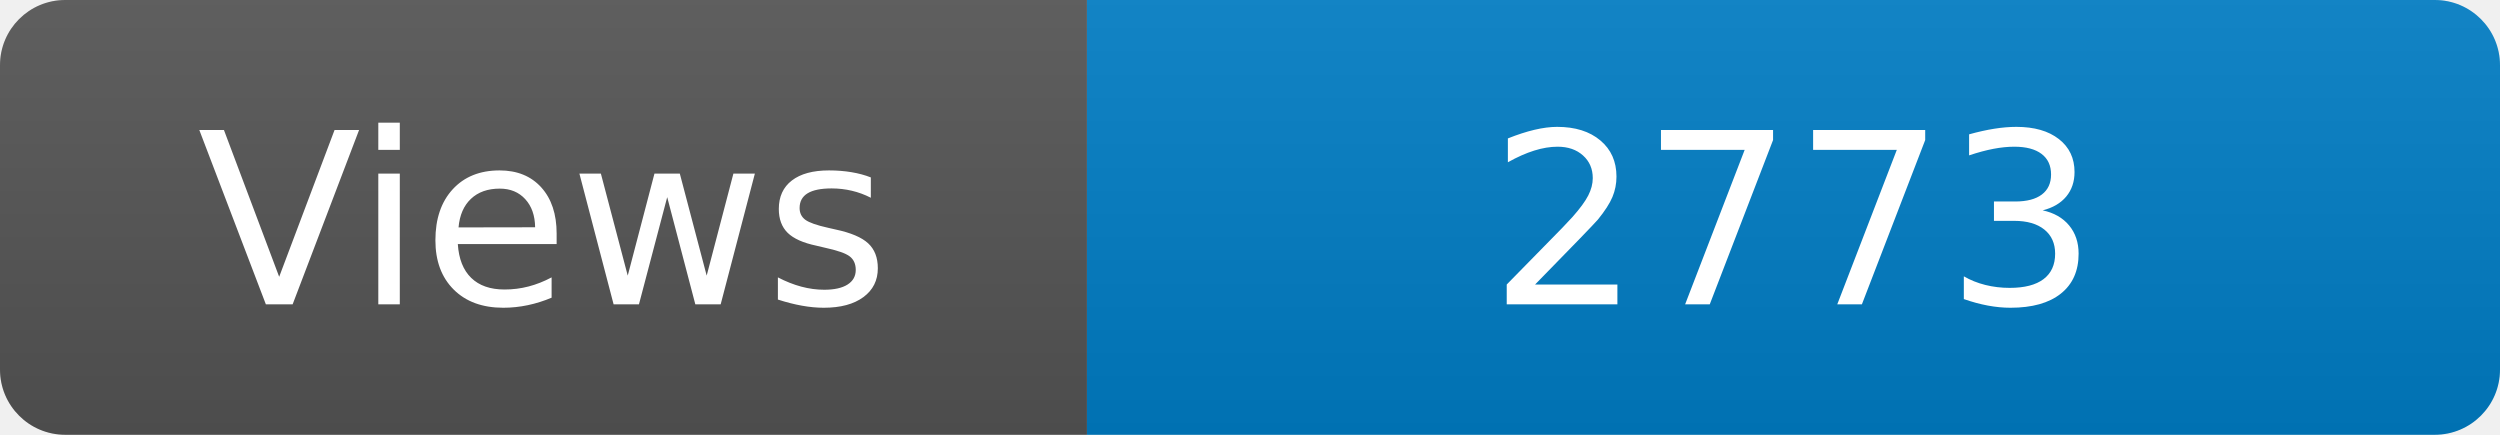
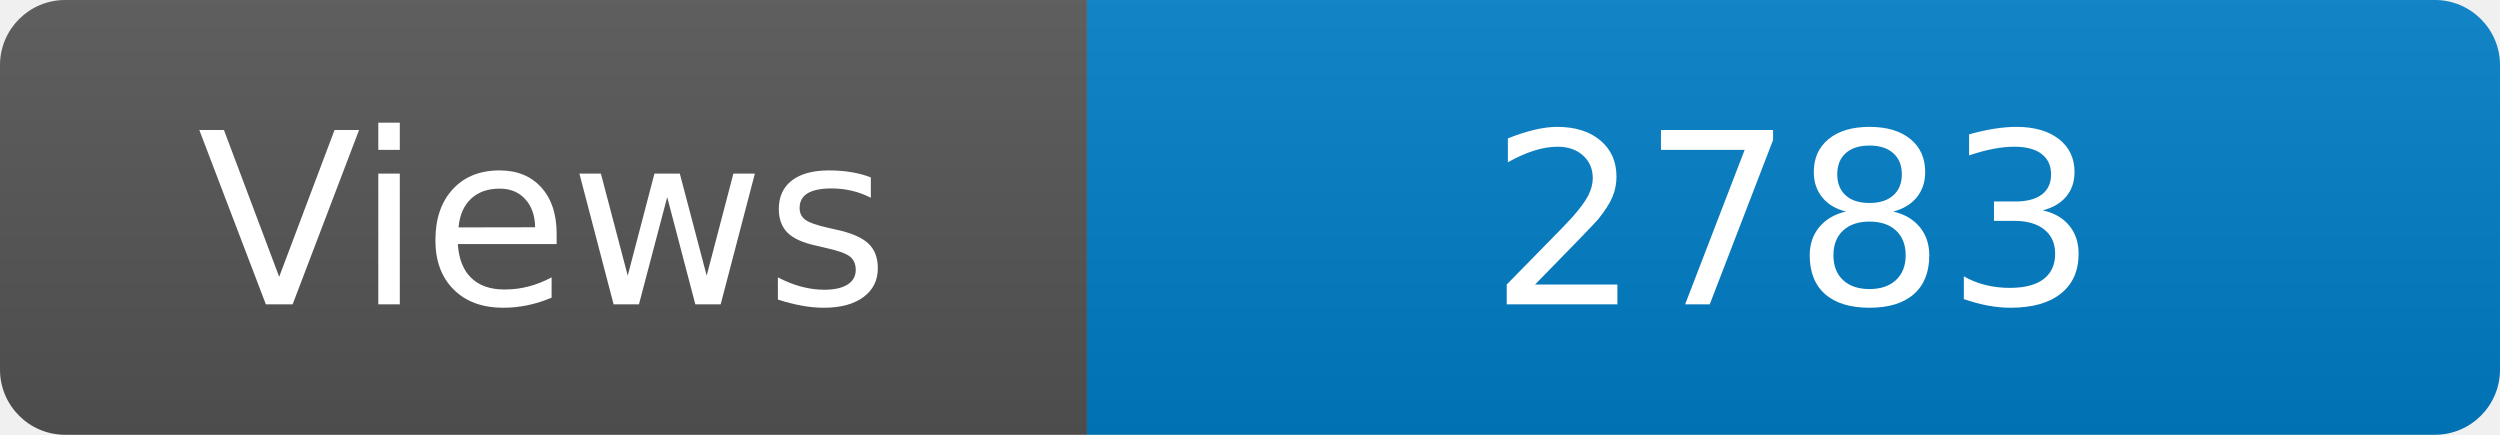
<svg xmlns="http://www.w3.org/2000/svg" width="115" height="20" role="img" aria-label="Maintained?: yes">
  <linearGradient id="s" x2="0" y2="100%">
    <stop offset="0" stop-color="#bbb" stop-opacity=".1" />
    <stop offset="1" stop-opacity=".1" />
  </linearGradient>
  <clipPath id="r">
    <rect width="115" height="20" rx="3" fill="#fff" />
  </clipPath>
  <g clip-path="url(#r)">
    <rect width="50" height="20" fill="#555" />
    <rect x="50" width="160" height="20" fill="#007ec6" />
    <rect width="115" height="20" fill="url(#s)" />
  </g>
  <g fill="#fff" text-anchor="middle" font-family="Verdana,Geneva,DejaVu Sans,sans-serif" font-size="110">
    <text x="250" y="140" transform="scale(.1)" fill="#fff">Views</text>
-     <text x="825" y="140" transform="scale(.1)" fill="#fff">2773</text>
+     <text x="825" y="140" transform="scale(.1)" fill="#fff">2783</text>
  </g>
</svg>
